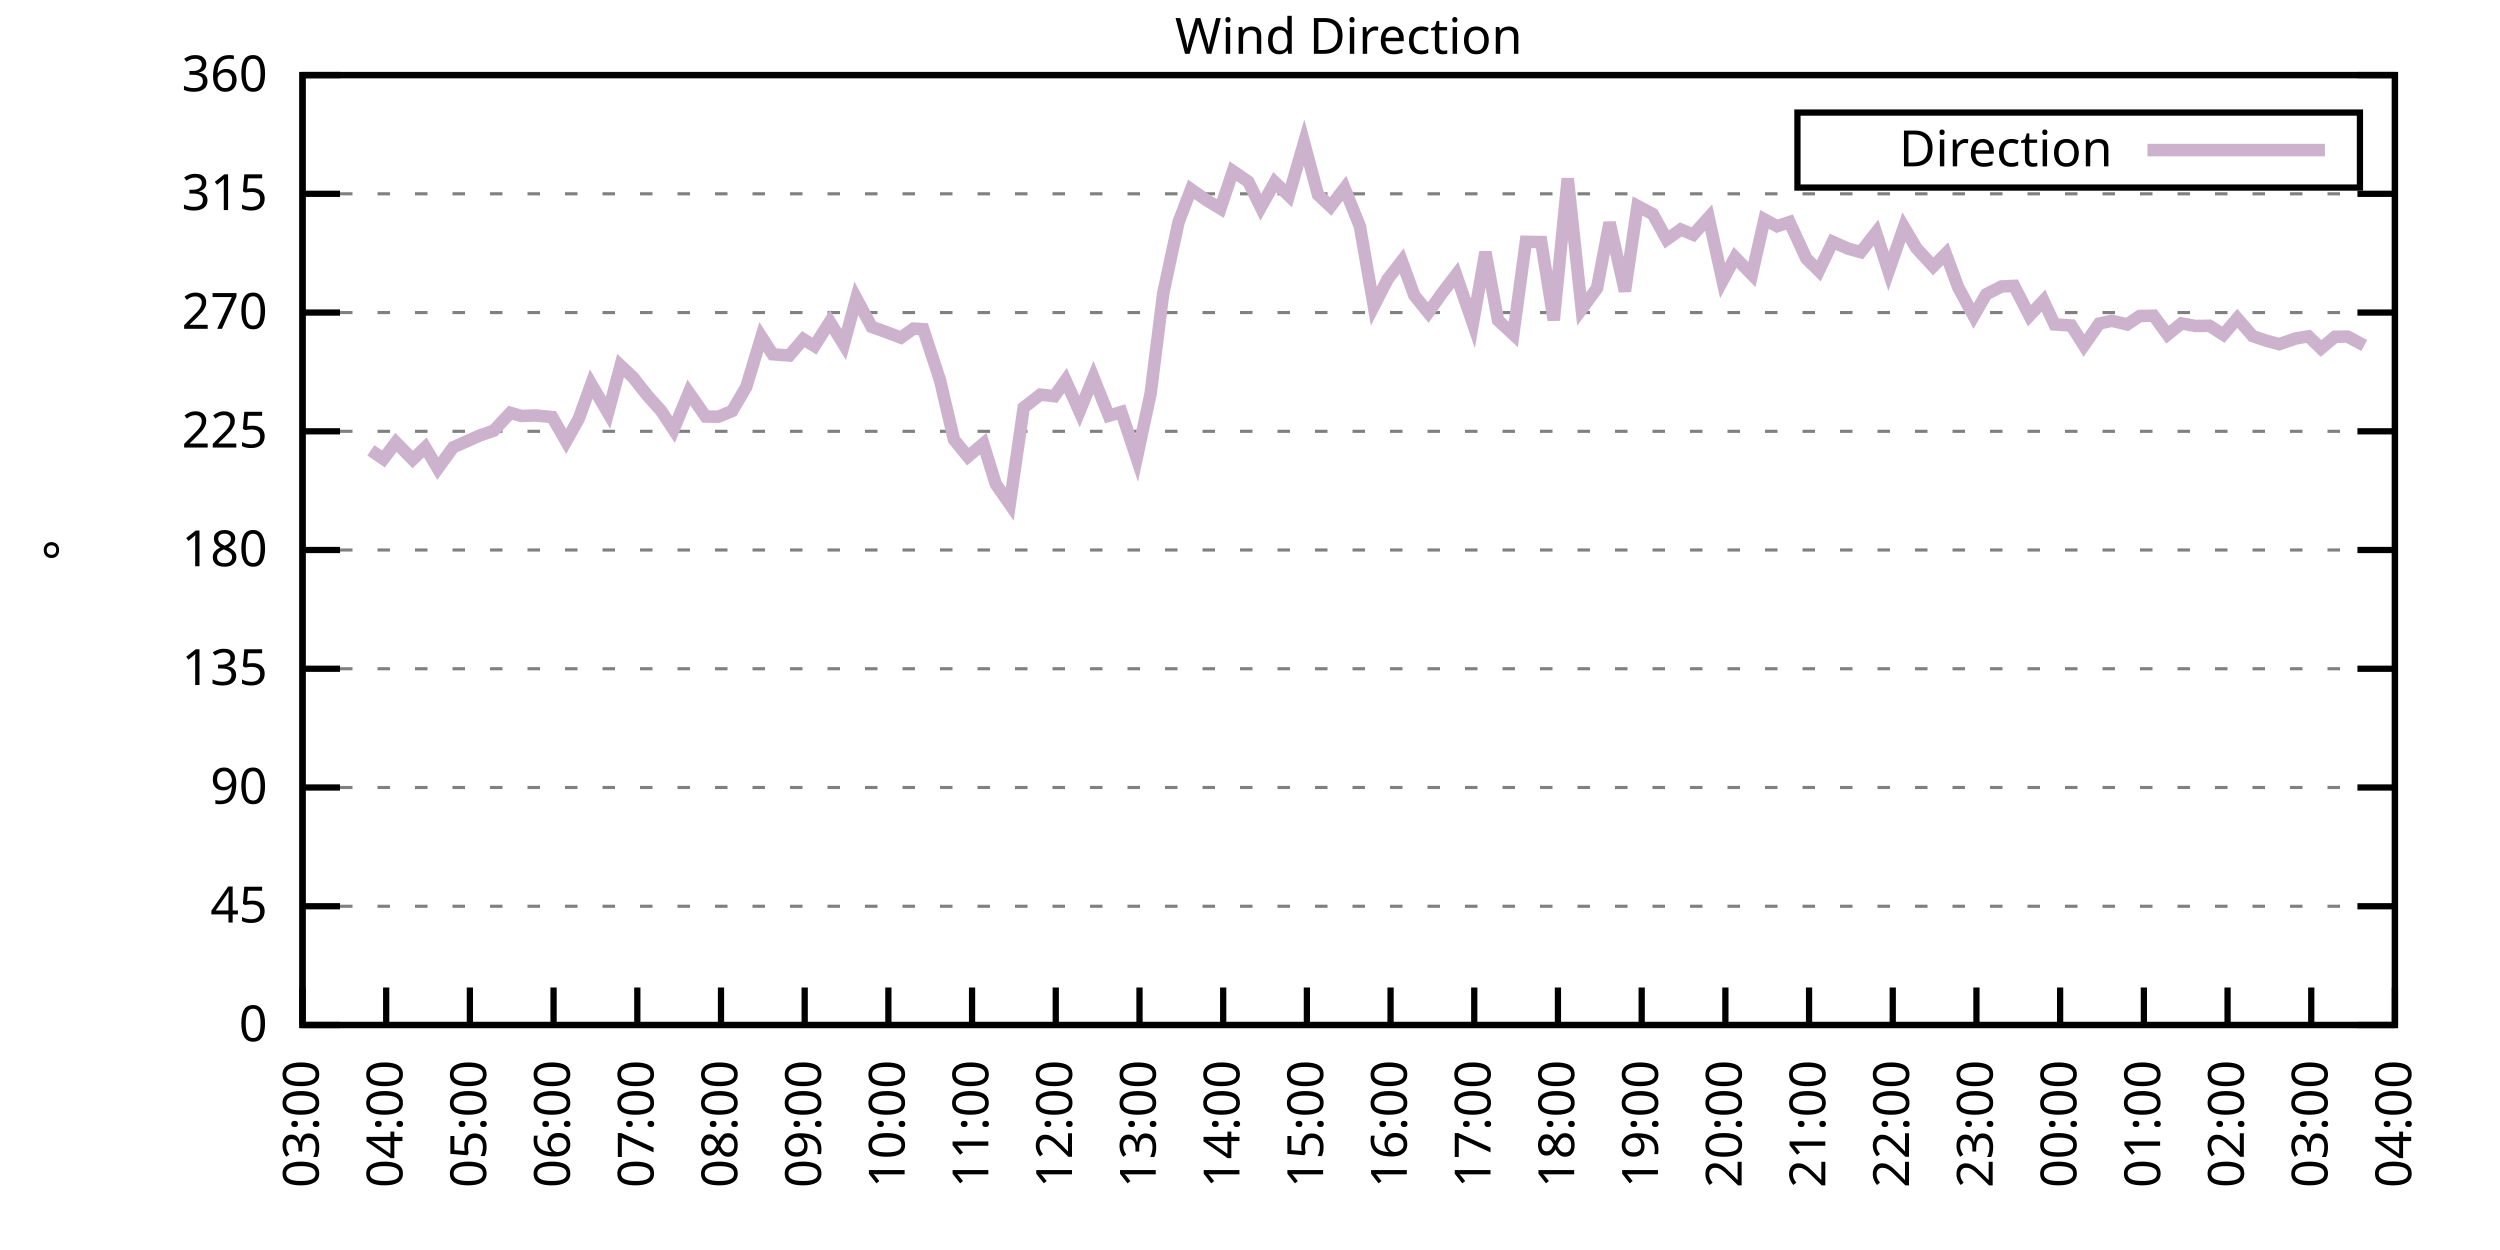
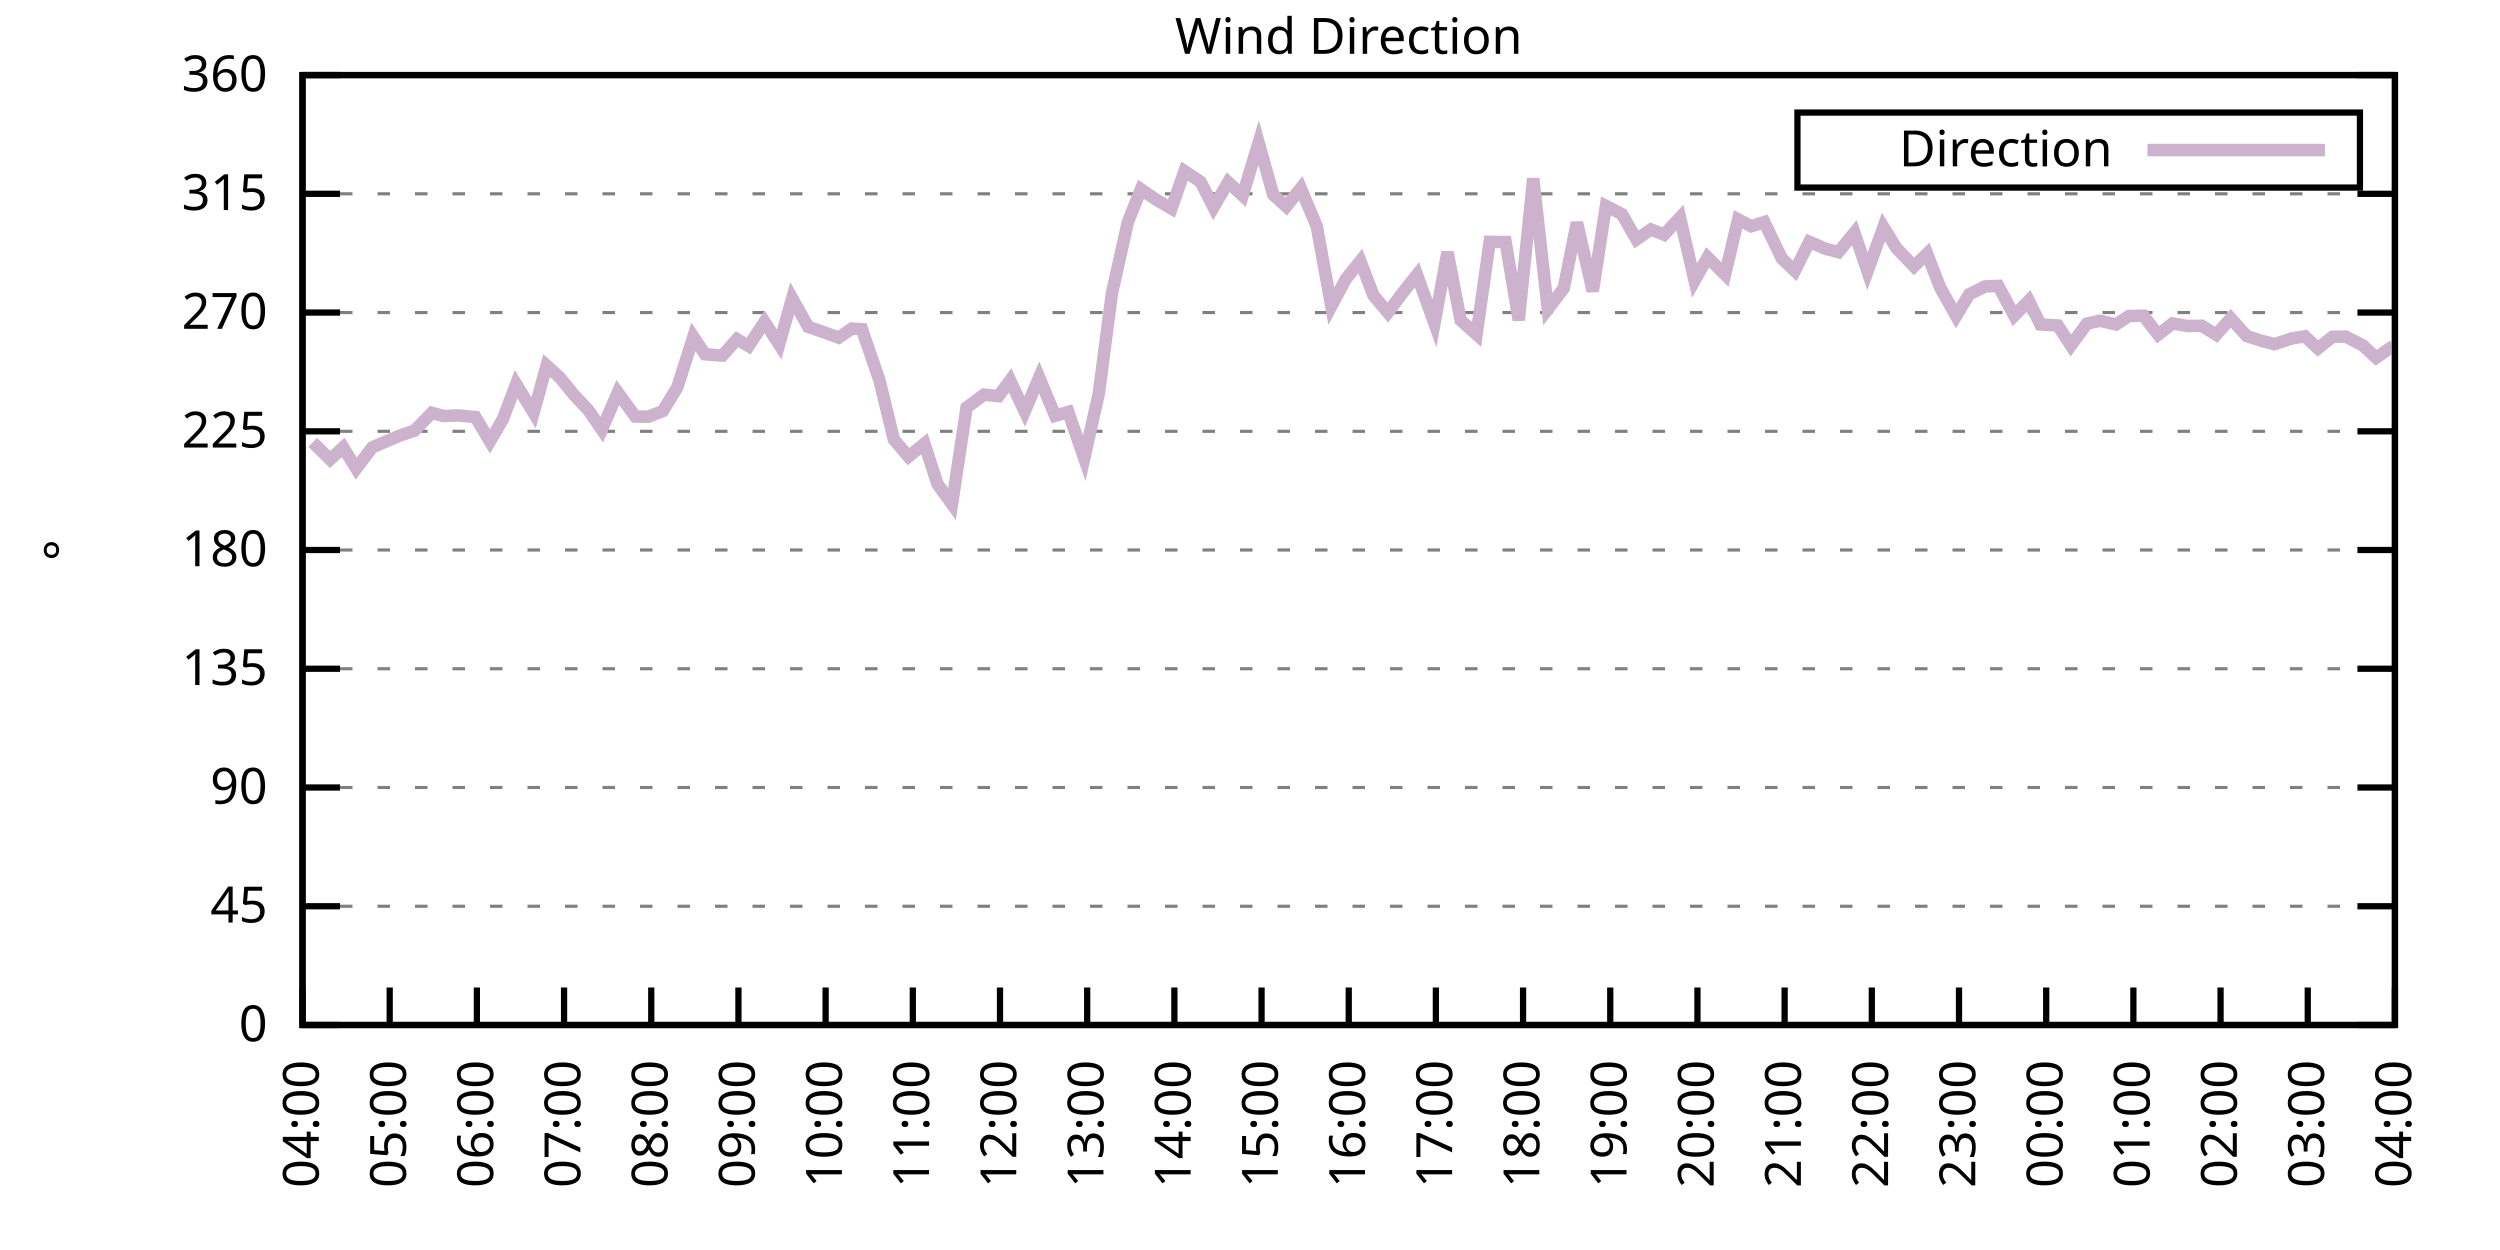
<svg xmlns="http://www.w3.org/2000/svg" xmlns:xlink="http://www.w3.org/1999/xlink" width="400" height="200" viewBox="0 0 400 200">
  <g id="gnuplot_canvas">
    <rect x="0" y="0" width="400" height="200" fill="none" />
    <defs>
      <circle id="gpDot" r="0.5" stroke-width="0.5" stroke="currentColor" />
      <path id="gpPt0" stroke-width="0.333" stroke="currentColor" d="M-1,0 h2 M0,-1 v2" />
      <path id="gpPt1" stroke-width="0.333" stroke="currentColor" d="M-1,-1 L1,1 M1,-1 L-1,1" />
      <path id="gpPt2" stroke-width="0.333" stroke="currentColor" d="M-1,0 L1,0 M0,-1 L0,1 M-1,-1 L1,1 M-1,1 L1,-1" />
      <rect id="gpPt3" stroke-width="0.333" stroke="currentColor" x="-1" y="-1" width="2" height="2" />
      <rect id="gpPt4" stroke-width="0.333" stroke="currentColor" fill="currentColor" x="-1" y="-1" width="2" height="2" />
      <circle id="gpPt5" stroke-width="0.333" stroke="currentColor" cx="0" cy="0" r="1" />
      <use xlink:href="#gpPt5" id="gpPt6" fill="currentColor" stroke="none" />
      <path id="gpPt7" stroke-width="0.333" stroke="currentColor" d="M0,-1.33 L-1.33,0.67 L1.33,0.67 z" />
      <use xlink:href="#gpPt7" id="gpPt8" fill="currentColor" stroke="none" />
      <use xlink:href="#gpPt7" id="gpPt9" stroke="currentColor" transform="rotate(180)" />
      <use xlink:href="#gpPt9" id="gpPt10" fill="currentColor" stroke="none" />
      <use xlink:href="#gpPt3" id="gpPt11" stroke="currentColor" transform="rotate(45)" />
      <use xlink:href="#gpPt11" id="gpPt12" fill="currentColor" stroke="none" />
      <path id="gpPt13" stroke-width="0.333" stroke="currentColor" d="M0,1.330 L1.265,0.411 L0.782,-1.067 L-0.782,-1.076 L-1.265,0.411 z" />
      <use xlink:href="#gpPt13" id="gpPt14" fill="currentColor" stroke="none" />
      <filter id="textbox" filterUnits="objectBoundingBox" x="0" y="0" height="1" width="1">
        <feFlood flood-color="white" flood-opacity="1" result="bgnd" />
        <feComposite in="SourceGraphic" in2="bgnd" operator="atop" />
      </filter>
      <filter id="greybox" filterUnits="objectBoundingBox" x="0" y="0" height="1" width="1">
        <feFlood flood-color="lightgrey" flood-opacity="1" result="grey" />
        <feComposite in="SourceGraphic" in2="grey" operator="atop" />
      </filter>
    </defs>
    <g fill="none" color="white" stroke="currentColor" stroke-width="1.00" stroke-linecap="butt" stroke-linejoin="miter">
</g>
    <g fill="none" color="black" stroke="currentColor" stroke-width="1.00" stroke-linecap="butt" stroke-linejoin="miter">
      <g stroke="none" shape-rendering="crispEdges">
        <polygon fill="rgb(255, 255, 255)" points="48.40,164.00 383.18,164.00 383.18,12.02 48.40,12.02 " />
      </g>
    </g>
    <g fill="none" color="black" stroke="currentColor" stroke-width="1.00" stroke-linecap="butt" stroke-linejoin="miter">
</g>
    <g fill="none" color="black" stroke="black" stroke-width="0.50" stroke-linecap="butt" stroke-linejoin="miter">
</g>
    <g fill="none" color="gray" stroke="currentColor" stroke-width="0.50" stroke-linecap="butt" stroke-linejoin="miter">
      <path stroke="gray" stroke-dasharray="2,4" class="gridline" d="M48.40,164.00 L383.19,164.00  " />
    </g>
    <g fill="none" color="gray" stroke="gray" stroke-width="1.00" stroke-linecap="butt" stroke-linejoin="miter">
</g>
    <g fill="none" color="black" stroke="currentColor" stroke-width="1.00" stroke-linecap="butt" stroke-linejoin="miter">
      <path stroke="black" d="M48.40,164.00 L54.40,164.00 M383.19,164.00 L377.19,164.00  " />
      <g transform="translate(42.80,166.60)" stroke="none" fill="black" font-family="Sans" font-size="8.00" text-anchor="end">
        <text>
          <tspan font-family="Sans"> 0</tspan>
        </text>
      </g>
    </g>
    <g fill="none" color="black" stroke="currentColor" stroke-width="1.00" stroke-linecap="butt" stroke-linejoin="miter">
</g>
    <g fill="none" color="black" stroke="black" stroke-width="0.50" stroke-linecap="butt" stroke-linejoin="miter">
</g>
    <g fill="none" color="gray" stroke="currentColor" stroke-width="0.50" stroke-linecap="butt" stroke-linejoin="miter">
      <path stroke="gray" stroke-dasharray="2,4" class="gridline" d="M48.40,145.00 L383.19,145.00  " />
    </g>
    <g fill="none" color="gray" stroke="gray" stroke-width="1.00" stroke-linecap="butt" stroke-linejoin="miter">
</g>
    <g fill="none" color="black" stroke="currentColor" stroke-width="1.00" stroke-linecap="butt" stroke-linejoin="miter">
      <path stroke="black" d="M48.40,145.00 L54.40,145.00 M383.19,145.00 L377.19,145.00  " />
      <g transform="translate(42.80,147.60)" stroke="none" fill="black" font-family="Sans" font-size="8.00" text-anchor="end">
        <text>
          <tspan font-family="Sans"> 45</tspan>
        </text>
      </g>
    </g>
    <g fill="none" color="black" stroke="currentColor" stroke-width="1.00" stroke-linecap="butt" stroke-linejoin="miter">
</g>
    <g fill="none" color="black" stroke="black" stroke-width="0.50" stroke-linecap="butt" stroke-linejoin="miter">
</g>
    <g fill="none" color="gray" stroke="currentColor" stroke-width="0.50" stroke-linecap="butt" stroke-linejoin="miter">
      <path stroke="gray" stroke-dasharray="2,4" class="gridline" d="M48.40,126.00 L383.19,126.00  " />
    </g>
    <g fill="none" color="gray" stroke="gray" stroke-width="1.00" stroke-linecap="butt" stroke-linejoin="miter">
</g>
    <g fill="none" color="black" stroke="currentColor" stroke-width="1.00" stroke-linecap="butt" stroke-linejoin="miter">
      <path stroke="black" d="M48.40,126.00 L54.40,126.00 M383.19,126.00 L377.19,126.00  " />
      <g transform="translate(42.80,128.60)" stroke="none" fill="black" font-family="Sans" font-size="8.00" text-anchor="end">
        <text>
          <tspan font-family="Sans"> 90</tspan>
        </text>
      </g>
    </g>
    <g fill="none" color="black" stroke="currentColor" stroke-width="1.00" stroke-linecap="butt" stroke-linejoin="miter">
</g>
    <g fill="none" color="black" stroke="black" stroke-width="0.50" stroke-linecap="butt" stroke-linejoin="miter">
</g>
    <g fill="none" color="gray" stroke="currentColor" stroke-width="0.50" stroke-linecap="butt" stroke-linejoin="miter">
      <path stroke="gray" stroke-dasharray="2,4" class="gridline" d="M48.40,107.00 L383.19,107.00  " />
    </g>
    <g fill="none" color="gray" stroke="gray" stroke-width="1.00" stroke-linecap="butt" stroke-linejoin="miter">
</g>
    <g fill="none" color="black" stroke="currentColor" stroke-width="1.00" stroke-linecap="butt" stroke-linejoin="miter">
      <path stroke="black" d="M48.40,107.00 L54.40,107.00 M383.19,107.00 L377.19,107.00  " />
      <g transform="translate(42.80,109.60)" stroke="none" fill="black" font-family="Sans" font-size="8.00" text-anchor="end">
        <text>
          <tspan font-family="Sans"> 135</tspan>
        </text>
      </g>
    </g>
    <g fill="none" color="black" stroke="currentColor" stroke-width="1.00" stroke-linecap="butt" stroke-linejoin="miter">
</g>
    <g fill="none" color="black" stroke="black" stroke-width="0.50" stroke-linecap="butt" stroke-linejoin="miter">
</g>
    <g fill="none" color="gray" stroke="currentColor" stroke-width="0.50" stroke-linecap="butt" stroke-linejoin="miter">
      <path stroke="gray" stroke-dasharray="2,4" class="gridline" d="M48.40,88.00 L383.19,88.00  " />
    </g>
    <g fill="none" color="gray" stroke="gray" stroke-width="1.00" stroke-linecap="butt" stroke-linejoin="miter">
</g>
    <g fill="none" color="black" stroke="currentColor" stroke-width="1.00" stroke-linecap="butt" stroke-linejoin="miter">
      <path stroke="black" d="M48.40,88.00 L54.40,88.00 M383.19,88.00 L377.19,88.00  " />
      <g transform="translate(42.80,90.60)" stroke="none" fill="black" font-family="Sans" font-size="8.00" text-anchor="end">
        <text>
          <tspan font-family="Sans"> 180</tspan>
        </text>
      </g>
    </g>
    <g fill="none" color="black" stroke="currentColor" stroke-width="1.00" stroke-linecap="butt" stroke-linejoin="miter">
</g>
    <g fill="none" color="black" stroke="black" stroke-width="0.50" stroke-linecap="butt" stroke-linejoin="miter">
</g>
    <g fill="none" color="gray" stroke="currentColor" stroke-width="0.50" stroke-linecap="butt" stroke-linejoin="miter">
      <path stroke="gray" stroke-dasharray="2,4" class="gridline" d="M48.40,69.01 L383.19,69.01  " />
    </g>
    <g fill="none" color="gray" stroke="gray" stroke-width="1.00" stroke-linecap="butt" stroke-linejoin="miter">
</g>
    <g fill="none" color="black" stroke="currentColor" stroke-width="1.00" stroke-linecap="butt" stroke-linejoin="miter">
      <path stroke="black" d="M48.40,69.01 L54.40,69.01 M383.19,69.01 L377.19,69.01  " />
      <g transform="translate(42.80,71.61)" stroke="none" fill="black" font-family="Sans" font-size="8.00" text-anchor="end">
        <text>
          <tspan font-family="Sans"> 225</tspan>
        </text>
      </g>
    </g>
    <g fill="none" color="black" stroke="currentColor" stroke-width="1.00" stroke-linecap="butt" stroke-linejoin="miter">
</g>
    <g fill="none" color="black" stroke="black" stroke-width="0.50" stroke-linecap="butt" stroke-linejoin="miter">
</g>
    <g fill="none" color="gray" stroke="currentColor" stroke-width="0.50" stroke-linecap="butt" stroke-linejoin="miter">
      <path stroke="gray" stroke-dasharray="2,4" class="gridline" d="M48.40,50.01 L383.19,50.01  " />
    </g>
    <g fill="none" color="gray" stroke="gray" stroke-width="1.00" stroke-linecap="butt" stroke-linejoin="miter">
</g>
    <g fill="none" color="black" stroke="currentColor" stroke-width="1.00" stroke-linecap="butt" stroke-linejoin="miter">
      <path stroke="black" d="M48.40,50.01 L54.40,50.01 M383.19,50.01 L377.19,50.01  " />
      <g transform="translate(42.80,52.61)" stroke="none" fill="black" font-family="Sans" font-size="8.00" text-anchor="end">
        <text>
          <tspan font-family="Sans"> 270</tspan>
        </text>
      </g>
    </g>
    <g fill="none" color="black" stroke="currentColor" stroke-width="1.00" stroke-linecap="butt" stroke-linejoin="miter">
</g>
    <g fill="none" color="black" stroke="black" stroke-width="0.50" stroke-linecap="butt" stroke-linejoin="miter">
</g>
    <g fill="none" color="gray" stroke="currentColor" stroke-width="0.50" stroke-linecap="butt" stroke-linejoin="miter">
      <path stroke="gray" stroke-dasharray="2,4" class="gridline" d="M48.40,31.01 L383.19,31.01  " />
    </g>
    <g fill="none" color="gray" stroke="gray" stroke-width="1.00" stroke-linecap="butt" stroke-linejoin="miter">
</g>
    <g fill="none" color="black" stroke="currentColor" stroke-width="1.00" stroke-linecap="butt" stroke-linejoin="miter">
      <path stroke="black" d="M48.40,31.01 L54.40,31.01 M383.19,31.01 L377.19,31.01  " />
      <g transform="translate(42.80,33.61)" stroke="none" fill="black" font-family="Sans" font-size="8.00" text-anchor="end">
        <text>
          <tspan font-family="Sans"> 315</tspan>
        </text>
      </g>
    </g>
    <g fill="none" color="black" stroke="currentColor" stroke-width="1.00" stroke-linecap="butt" stroke-linejoin="miter">
</g>
    <g fill="none" color="black" stroke="black" stroke-width="0.50" stroke-linecap="butt" stroke-linejoin="miter">
</g>
    <g fill="none" color="gray" stroke="currentColor" stroke-width="0.50" stroke-linecap="butt" stroke-linejoin="miter">
      <path stroke="gray" stroke-dasharray="2,4" class="gridline" d="M48.40,12.01 L383.19,12.01  " />
    </g>
    <g fill="none" color="gray" stroke="gray" stroke-width="1.00" stroke-linecap="butt" stroke-linejoin="miter">
</g>
    <g fill="none" color="black" stroke="currentColor" stroke-width="1.00" stroke-linecap="butt" stroke-linejoin="miter">
      <path stroke="black" d="M48.40,12.01 L54.40,12.01 M383.19,12.01 L377.19,12.01  " />
      <g transform="translate(42.80,14.61)" stroke="none" fill="black" font-family="Sans" font-size="8.00" text-anchor="end">
        <text>
          <tspan font-family="Sans"> 360</tspan>
        </text>
      </g>
    </g>
    <g fill="none" color="black" stroke="currentColor" stroke-width="1.00" stroke-linecap="butt" stroke-linejoin="miter">
      <path stroke="black" d="M48.40,164.00 L48.40,158.00  " />
      <g transform="translate(51.00,169.60) rotate(270.00)" stroke="none" fill="black" font-family="Sans" font-size="8.00" text-anchor="end">
        <text>
-           <tspan font-family="Sans">03:00</tspan>
-         </text>
-       </g>
-     </g>
-     <g fill="none" color="black" stroke="currentColor" stroke-width="1.00" stroke-linecap="butt" stroke-linejoin="miter">
-       <path stroke="black" d="M61.79,164.00 L61.79,158.00  " />
-       <g transform="translate(64.39,169.60) rotate(270.00)" stroke="none" fill="black" font-family="Sans" font-size="8.00" text-anchor="end">
-         <text>
          <tspan font-family="Sans">04:00</tspan>
        </text>
      </g>
    </g>
    <g fill="none" color="black" stroke="currentColor" stroke-width="1.00" stroke-linecap="butt" stroke-linejoin="miter">
-       <path stroke="black" d="M75.18,164.00 L75.18,158.00  " />
-       <g transform="translate(77.78,169.60) rotate(270.00)" stroke="none" fill="black" font-family="Sans" font-size="8.00" text-anchor="end">
+       <path stroke="black" d="M62.35,164.00 L62.35,158.00  " />
+       <g transform="translate(64.95,169.60) rotate(270.00)" stroke="none" fill="black" font-family="Sans" font-size="8.00" text-anchor="end">
        <text>
          <tspan font-family="Sans">05:00</tspan>
        </text>
      </g>
    </g>
    <g fill="none" color="black" stroke="currentColor" stroke-width="1.00" stroke-linecap="butt" stroke-linejoin="miter">
-       <path stroke="black" d="M88.57,164.00 L88.57,158.00  " />
-       <g transform="translate(91.17,169.60) rotate(270.00)" stroke="none" fill="black" font-family="Sans" font-size="8.00" text-anchor="end">
+       <path stroke="black" d="M76.30,164.00 L76.30,158.00  " />
+       <g transform="translate(78.90,169.60) rotate(270.00)" stroke="none" fill="black" font-family="Sans" font-size="8.00" text-anchor="end">
        <text>
          <tspan font-family="Sans">06:00</tspan>
        </text>
      </g>
    </g>
    <g fill="none" color="black" stroke="currentColor" stroke-width="1.00" stroke-linecap="butt" stroke-linejoin="miter">
-       <path stroke="black" d="M101.97,164.00 L101.97,158.00  " />
-       <g transform="translate(104.57,169.60) rotate(270.00)" stroke="none" fill="black" font-family="Sans" font-size="8.00" text-anchor="end">
+       <path stroke="black" d="M90.25,164.00 L90.25,158.00  " />
+       <g transform="translate(92.85,169.60) rotate(270.00)" stroke="none" fill="black" font-family="Sans" font-size="8.00" text-anchor="end">
        <text>
          <tspan font-family="Sans">07:00</tspan>
        </text>
      </g>
    </g>
    <g fill="none" color="black" stroke="currentColor" stroke-width="1.00" stroke-linecap="butt" stroke-linejoin="miter">
-       <path stroke="black" d="M115.36,164.00 L115.36,158.00  " />
-       <g transform="translate(117.96,169.60) rotate(270.00)" stroke="none" fill="black" font-family="Sans" font-size="8.00" text-anchor="end">
+       <path stroke="black" d="M104.20,164.00 L104.20,158.00  " />
+       <g transform="translate(106.80,169.60) rotate(270.00)" stroke="none" fill="black" font-family="Sans" font-size="8.00" text-anchor="end">
        <text>
          <tspan font-family="Sans">08:00</tspan>
        </text>
      </g>
    </g>
    <g fill="none" color="black" stroke="currentColor" stroke-width="1.00" stroke-linecap="butt" stroke-linejoin="miter">
-       <path stroke="black" d="M128.75,164.00 L128.75,158.00  " />
-       <g transform="translate(131.35,169.60) rotate(270.00)" stroke="none" fill="black" font-family="Sans" font-size="8.00" text-anchor="end">
+       <path stroke="black" d="M118.15,164.00 L118.15,158.00  " />
+       <g transform="translate(120.75,169.60) rotate(270.00)" stroke="none" fill="black" font-family="Sans" font-size="8.00" text-anchor="end">
        <text>
          <tspan font-family="Sans">09:00</tspan>
        </text>
      </g>
    </g>
    <g fill="none" color="black" stroke="currentColor" stroke-width="1.00" stroke-linecap="butt" stroke-linejoin="miter">
-       <path stroke="black" d="M142.14,164.00 L142.14,158.00  " />
-       <g transform="translate(144.74,169.60) rotate(270.00)" stroke="none" fill="black" font-family="Sans" font-size="8.00" text-anchor="end">
+       <path stroke="black" d="M132.10,164.00 L132.10,158.00  " />
+       <g transform="translate(134.70,169.60) rotate(270.00)" stroke="none" fill="black" font-family="Sans" font-size="8.00" text-anchor="end">
        <text>
          <tspan font-family="Sans">10:00</tspan>
        </text>
      </g>
    </g>
    <g fill="none" color="black" stroke="currentColor" stroke-width="1.00" stroke-linecap="butt" stroke-linejoin="miter">
-       <path stroke="black" d="M155.53,164.00 L155.53,158.00  " />
-       <g transform="translate(158.13,169.60) rotate(270.00)" stroke="none" fill="black" font-family="Sans" font-size="8.00" text-anchor="end">
+       <path stroke="black" d="M146.05,164.00 L146.05,158.00  " />
+       <g transform="translate(148.65,169.60) rotate(270.00)" stroke="none" fill="black" font-family="Sans" font-size="8.00" text-anchor="end">
        <text>
          <tspan font-family="Sans">11:00</tspan>
        </text>
      </g>
    </g>
    <g fill="none" color="black" stroke="currentColor" stroke-width="1.00" stroke-linecap="butt" stroke-linejoin="miter">
-       <path stroke="black" d="M168.92,164.00 L168.92,158.00  " />
-       <g transform="translate(171.52,169.60) rotate(270.00)" stroke="none" fill="black" font-family="Sans" font-size="8.00" text-anchor="end">
+       <path stroke="black" d="M160.00,164.00 L160.00,158.00  " />
+       <g transform="translate(162.60,169.60) rotate(270.00)" stroke="none" fill="black" font-family="Sans" font-size="8.00" text-anchor="end">
        <text>
          <tspan font-family="Sans">12:00</tspan>
        </text>
      </g>
    </g>
    <g fill="none" color="black" stroke="currentColor" stroke-width="1.00" stroke-linecap="butt" stroke-linejoin="miter">
-       <path stroke="black" d="M182.32,164.00 L182.32,158.00  " />
-       <g transform="translate(184.92,169.60) rotate(270.00)" stroke="none" fill="black" font-family="Sans" font-size="8.00" text-anchor="end">
+       <path stroke="black" d="M173.95,164.00 L173.95,158.00  " />
+       <g transform="translate(176.55,169.60) rotate(270.00)" stroke="none" fill="black" font-family="Sans" font-size="8.00" text-anchor="end">
        <text>
          <tspan font-family="Sans">13:00</tspan>
        </text>
      </g>
    </g>
    <g fill="none" color="black" stroke="currentColor" stroke-width="1.00" stroke-linecap="butt" stroke-linejoin="miter">
-       <path stroke="black" d="M195.71,164.00 L195.71,158.00  " />
-       <g transform="translate(198.31,169.60) rotate(270.00)" stroke="none" fill="black" font-family="Sans" font-size="8.00" text-anchor="end">
+       <path stroke="black" d="M187.90,164.00 L187.90,158.00  " />
+       <g transform="translate(190.50,169.60) rotate(270.00)" stroke="none" fill="black" font-family="Sans" font-size="8.00" text-anchor="end">
        <text>
          <tspan font-family="Sans">14:00</tspan>
        </text>
      </g>
    </g>
    <g fill="none" color="black" stroke="currentColor" stroke-width="1.00" stroke-linecap="butt" stroke-linejoin="miter">
-       <path stroke="black" d="M209.10,164.00 L209.10,158.00  " />
-       <g transform="translate(211.70,169.60) rotate(270.00)" stroke="none" fill="black" font-family="Sans" font-size="8.00" text-anchor="end">
+       <path stroke="black" d="M201.85,164.00 L201.85,158.00  " />
+       <g transform="translate(204.45,169.60) rotate(270.00)" stroke="none" fill="black" font-family="Sans" font-size="8.00" text-anchor="end">
        <text>
          <tspan font-family="Sans">15:00</tspan>
        </text>
      </g>
    </g>
    <g fill="none" color="black" stroke="currentColor" stroke-width="1.00" stroke-linecap="butt" stroke-linejoin="miter">
-       <path stroke="black" d="M222.49,164.00 L222.49,158.00  " />
-       <g transform="translate(225.09,169.60) rotate(270.00)" stroke="none" fill="black" font-family="Sans" font-size="8.00" text-anchor="end">
+       <path stroke="black" d="M215.80,164.00 L215.80,158.00  " />
+       <g transform="translate(218.40,169.60) rotate(270.00)" stroke="none" fill="black" font-family="Sans" font-size="8.00" text-anchor="end">
        <text>
          <tspan font-family="Sans">16:00</tspan>
        </text>
      </g>
    </g>
    <g fill="none" color="black" stroke="currentColor" stroke-width="1.00" stroke-linecap="butt" stroke-linejoin="miter">
-       <path stroke="black" d="M235.88,164.00 L235.88,158.00  " />
-       <g transform="translate(238.48,169.60) rotate(270.00)" stroke="none" fill="black" font-family="Sans" font-size="8.00" text-anchor="end">
+       <path stroke="black" d="M229.74,164.00 L229.74,158.00  " />
+       <g transform="translate(232.34,169.60) rotate(270.00)" stroke="none" fill="black" font-family="Sans" font-size="8.00" text-anchor="end">
        <text>
          <tspan font-family="Sans">17:00</tspan>
        </text>
      </g>
    </g>
    <g fill="none" color="black" stroke="currentColor" stroke-width="1.00" stroke-linecap="butt" stroke-linejoin="miter">
-       <path stroke="black" d="M249.27,164.00 L249.27,158.00  " />
-       <g transform="translate(251.87,169.60) rotate(270.00)" stroke="none" fill="black" font-family="Sans" font-size="8.00" text-anchor="end">
+       <path stroke="black" d="M243.69,164.00 L243.69,158.00  " />
+       <g transform="translate(246.29,169.60) rotate(270.00)" stroke="none" fill="black" font-family="Sans" font-size="8.00" text-anchor="end">
        <text>
          <tspan font-family="Sans">18:00</tspan>
        </text>
      </g>
    </g>
    <g fill="none" color="black" stroke="currentColor" stroke-width="1.00" stroke-linecap="butt" stroke-linejoin="miter">
-       <path stroke="black" d="M262.67,164.00 L262.67,158.00  " />
-       <g transform="translate(265.27,169.60) rotate(270.00)" stroke="none" fill="black" font-family="Sans" font-size="8.00" text-anchor="end">
+       <path stroke="black" d="M257.64,164.00 L257.64,158.00  " />
+       <g transform="translate(260.24,169.60) rotate(270.00)" stroke="none" fill="black" font-family="Sans" font-size="8.00" text-anchor="end">
        <text>
          <tspan font-family="Sans">19:00</tspan>
        </text>
      </g>
    </g>
    <g fill="none" color="black" stroke="currentColor" stroke-width="1.00" stroke-linecap="butt" stroke-linejoin="miter">
-       <path stroke="black" d="M276.06,164.00 L276.06,158.00  " />
-       <g transform="translate(278.66,169.60) rotate(270.00)" stroke="none" fill="black" font-family="Sans" font-size="8.00" text-anchor="end">
+       <path stroke="black" d="M271.59,164.00 L271.59,158.00  " />
+       <g transform="translate(274.19,169.60) rotate(270.00)" stroke="none" fill="black" font-family="Sans" font-size="8.00" text-anchor="end">
        <text>
          <tspan font-family="Sans">20:00</tspan>
        </text>
      </g>
    </g>
    <g fill="none" color="black" stroke="currentColor" stroke-width="1.00" stroke-linecap="butt" stroke-linejoin="miter">
-       <path stroke="black" d="M289.45,164.00 L289.45,158.00  " />
-       <g transform="translate(292.05,169.60) rotate(270.00)" stroke="none" fill="black" font-family="Sans" font-size="8.00" text-anchor="end">
+       <path stroke="black" d="M285.54,164.00 L285.54,158.00  " />
+       <g transform="translate(288.14,169.60) rotate(270.00)" stroke="none" fill="black" font-family="Sans" font-size="8.00" text-anchor="end">
        <text>
          <tspan font-family="Sans">21:00</tspan>
        </text>
      </g>
    </g>
    <g fill="none" color="black" stroke="currentColor" stroke-width="1.00" stroke-linecap="butt" stroke-linejoin="miter">
-       <path stroke="black" d="M302.84,164.00 L302.84,158.00  " />
-       <g transform="translate(305.44,169.60) rotate(270.00)" stroke="none" fill="black" font-family="Sans" font-size="8.00" text-anchor="end">
+       <path stroke="black" d="M299.49,164.00 L299.49,158.00  " />
+       <g transform="translate(302.09,169.60) rotate(270.00)" stroke="none" fill="black" font-family="Sans" font-size="8.00" text-anchor="end">
        <text>
          <tspan font-family="Sans">22:00</tspan>
        </text>
      </g>
    </g>
    <g fill="none" color="black" stroke="currentColor" stroke-width="1.00" stroke-linecap="butt" stroke-linejoin="miter">
-       <path stroke="black" d="M316.23,164.00 L316.23,158.00  " />
-       <g transform="translate(318.83,169.60) rotate(270.00)" stroke="none" fill="black" font-family="Sans" font-size="8.00" text-anchor="end">
+       <path stroke="black" d="M313.44,164.00 L313.44,158.00  " />
+       <g transform="translate(316.04,169.60) rotate(270.00)" stroke="none" fill="black" font-family="Sans" font-size="8.00" text-anchor="end">
        <text>
          <tspan font-family="Sans">23:00</tspan>
        </text>
      </g>
    </g>
    <g fill="none" color="black" stroke="currentColor" stroke-width="1.00" stroke-linecap="butt" stroke-linejoin="miter">
-       <path stroke="black" d="M329.62,164.00 L329.62,158.00  " />
-       <g transform="translate(332.22,169.60) rotate(270.00)" stroke="none" fill="black" font-family="Sans" font-size="8.00" text-anchor="end">
+       <path stroke="black" d="M327.39,164.00 L327.39,158.00  " />
+       <g transform="translate(329.99,169.60) rotate(270.00)" stroke="none" fill="black" font-family="Sans" font-size="8.00" text-anchor="end">
        <text>
          <tspan font-family="Sans">00:00</tspan>
        </text>
      </g>
    </g>
    <g fill="none" color="black" stroke="currentColor" stroke-width="1.00" stroke-linecap="butt" stroke-linejoin="miter">
-       <path stroke="black" d="M343.02,164.00 L343.02,158.00  " />
-       <g transform="translate(345.62,169.60) rotate(270.00)" stroke="none" fill="black" font-family="Sans" font-size="8.00" text-anchor="end">
+       <path stroke="black" d="M341.34,164.00 L341.34,158.00  " />
+       <g transform="translate(343.94,169.60) rotate(270.00)" stroke="none" fill="black" font-family="Sans" font-size="8.00" text-anchor="end">
        <text>
          <tspan font-family="Sans">01:00</tspan>
        </text>
      </g>
    </g>
    <g fill="none" color="black" stroke="currentColor" stroke-width="1.00" stroke-linecap="butt" stroke-linejoin="miter">
-       <path stroke="black" d="M356.41,164.00 L356.41,158.00  " />
-       <g transform="translate(359.01,169.60) rotate(270.00)" stroke="none" fill="black" font-family="Sans" font-size="8.00" text-anchor="end">
+       <path stroke="black" d="M355.29,164.00 L355.29,158.00  " />
+       <g transform="translate(357.89,169.60) rotate(270.00)" stroke="none" fill="black" font-family="Sans" font-size="8.00" text-anchor="end">
        <text>
          <tspan font-family="Sans">02:00</tspan>
        </text>
      </g>
    </g>
    <g fill="none" color="black" stroke="currentColor" stroke-width="1.00" stroke-linecap="butt" stroke-linejoin="miter">
-       <path stroke="black" d="M369.80,164.00 L369.80,158.00  " />
-       <g transform="translate(372.40,169.60) rotate(270.00)" stroke="none" fill="black" font-family="Sans" font-size="8.00" text-anchor="end">
+       <path stroke="black" d="M369.24,164.00 L369.24,158.00  " />
+       <g transform="translate(371.84,169.60) rotate(270.00)" stroke="none" fill="black" font-family="Sans" font-size="8.00" text-anchor="end">
        <text>
          <tspan font-family="Sans">03:00</tspan>
        </text>
      </g>
    </g>
    <g fill="none" color="black" stroke="currentColor" stroke-width="1.00" stroke-linecap="butt" stroke-linejoin="miter">
      <path stroke="black" d="M383.19,164.00 L383.19,158.00  " />
      <g transform="translate(385.79,169.60) rotate(270.00)" stroke="none" fill="black" font-family="Sans" font-size="8.00" text-anchor="end">
        <text>
          <tspan font-family="Sans">04:00</tspan>
        </text>
      </g>
    </g>
    <g fill="none" color="black" stroke="currentColor" stroke-width="1.00" stroke-linecap="butt" stroke-linejoin="miter">
</g>
    <g fill="none" color="black" stroke="currentColor" stroke-width="1.00" stroke-linecap="butt" stroke-linejoin="miter">
      <path stroke="black" d="M48.40,12.01 L48.40,164.00 L383.19,164.00 L383.19,12.01 L48.40,12.01 Z  " />
    </g>
    <g fill="none" color="black" stroke="currentColor" stroke-width="1.00" stroke-linecap="butt" stroke-linejoin="miter">
</g>
    <g fill="none" color="black" stroke="currentColor" stroke-width="1.00" stroke-linecap="butt" stroke-linejoin="miter">
      <path stroke="black" d="M287.59,30.01 L287.59,18.01 L377.59,18.01 L377.59,30.01 L287.59,30.01 Z  " />
    </g>
    <g id="Wind_direction_plot_1">
      <g fill="none" color="white" stroke="black" stroke-width="2.00" stroke-linecap="butt" stroke-linejoin="miter">
</g>
      <g fill="none" color="black" stroke="currentColor" stroke-width="2.00" stroke-linecap="butt" stroke-linejoin="miter">
        <g transform="translate(337.99,26.61)" stroke="none" fill="black" font-family="Sans" font-size="8.00" text-anchor="end">
          <text>
            <tspan font-family="Sans">Direction</tspan>
          </text>
        </g>
      </g>
      <g fill="none" color="black" stroke="currentColor" stroke-width="2.00" stroke-linecap="butt" stroke-linejoin="miter">
-         <path stroke="rgb(204, 178, 204)" d="M343.59,24.01 L371.99,24.01 M59.34,72.05 L61.35,73.44 L63.35,70.78 L66.03,73.52 L68.04,71.58 L70.05,74.96   L72.50,71.58 L76.75,69.68 L78.98,68.92 L81.66,66.05 L83.44,66.56 L85.67,66.47 L88.35,66.73 L90.58,70.61   L92.59,67.02 L94.60,61.45 L97.28,66.05 L99.29,58.49 L101.30,60.39 L103.53,63.22 L105.76,65.71 L107.77,68.75   L110.22,62.80 L112.90,66.64 L114.91,66.68 L117.14,65.76 L119.38,61.96 L121.83,53.89 L123.62,56.68 L126.29,56.89   L128.53,54.27 L130.31,55.37 L132.77,51.49 L135.00,55.12 L137.01,47.73 L139.46,52.29 L141.47,53.01 L144.15,54.02   L146.16,52.58 L147.72,52.67 L150.40,60.82 L152.63,70.32 L154.86,73.06 L157.32,70.99 L159.33,77.45 L161.56,80.66   L163.79,65.21 L166.47,63.14 L168.70,63.39 L170.49,60.86 L172.72,65.84 L174.95,60.39 L177.41,66.52 L179.41,65.92   L181.87,73.31 L184.10,62.97 L186.11,46.97 L188.57,35.53 L190.57,30.29 L193.03,32.02 L195.26,33.37 L197.27,27.38   L199.73,29.07 L201.73,33.16 L203.97,29.15 L206.20,31.30 L208.65,22.82 L210.88,31.14 L212.89,33.04 L215.13,30.12   L217.58,36.20 L219.81,48.99 L222.04,44.65 L224.28,41.77 L226.29,47.26 L228.52,50.01 L230.75,46.88 L232.98,43.97   L235.66,51.74 L237.67,40.34 L239.68,51.23 L242.13,53.51 L244.14,38.69 L246.60,38.73 L248.60,51.23 L250.84,28.56   L253.07,49.46 L255.52,46.12 L257.53,35.61 L259.99,46.59 L262.00,32.95 L264.45,34.26 L266.68,38.31 L268.92,36.71   L270.92,37.55 L273.38,34.81 L275.61,44.90 L277.62,41.18 L280.30,43.93 L282.31,35.10 L284.32,36.20 L286.32,35.53   L289.00,41.35 L291.01,43.34 L293.24,38.69 L295.70,39.79 L297.71,40.34 L300.16,37.22 L302.17,43.42 L304.63,36.33   L306.63,39.71 L309.31,42.62 L311.32,40.59 L313.33,46.00 L315.79,50.56 L317.79,47.09 L320.25,45.83 L322.26,45.74   L324.71,50.51 L326.95,48.11 L328.73,51.91 L331.41,52.08 L333.42,55.28 L335.87,51.78 L337.88,51.32 L340.34,51.91   L342.35,50.56 L344.58,50.51 L346.81,53.55 L349.04,51.74 L351.27,52.16 L353.51,52.12 L355.74,53.55 L357.97,50.94   L360.42,53.77 L362.66,54.52 L364.66,55.07 L367.34,54.15 L369.35,53.81 L371.36,55.75 L373.59,53.89 L375.60,53.85   L378.28,55.28  " />
+         <path stroke="rgb(204, 178, 204)" d="M343.59,24.01 L371.99,24.01 M50.03,70.78 L52.82,73.52 L54.91,71.58 L57.00,74.96 L59.56,71.58 L63.98,69.68   L66.30,68.92 L69.09,66.05 L70.95,66.56 L73.28,66.47 L76.07,66.73 L78.39,70.61 L80.48,67.02 L82.58,61.45   L85.37,66.05 L87.46,58.49 L89.55,60.39 L91.88,63.22 L94.20,65.71 L96.29,68.75 L98.85,62.80 L101.64,66.64   L103.73,66.68 L106.06,65.76 L108.38,61.96 L110.94,53.89 L112.80,56.68 L115.59,56.89 L117.92,54.27 L119.78,55.37   L122.33,51.49 L124.66,55.12 L126.75,47.73 L129.31,52.29 L131.40,53.01 L134.19,54.02 L136.28,52.58 L137.91,52.67   L140.70,60.82 L143.02,70.32 L145.35,73.06 L147.91,70.99 L150.00,77.45 L152.32,80.66 L154.65,65.21 L157.44,63.14   L159.76,63.39 L161.62,60.86 L163.95,65.84 L166.27,60.39 L168.83,66.52 L170.92,65.92 L173.48,73.31 L175.81,62.97   L177.90,46.97 L180.46,35.53 L182.55,30.29 L185.11,32.02 L187.43,33.37 L189.52,27.38 L192.08,29.07 L194.17,33.16   L196.50,29.15 L198.82,31.30 L201.38,22.82 L203.71,31.14 L205.80,33.04 L208.12,30.12 L210.68,36.20 L213.01,48.99   L215.33,44.65 L217.65,41.77 L219.75,47.26 L222.07,50.01 L224.40,46.88 L226.72,43.97 L229.51,51.74 L231.60,40.34   L233.70,51.23 L236.25,53.51 L238.35,38.69 L240.90,38.73 L243.00,51.23 L245.32,28.56 L247.65,49.46 L250.20,46.12   L252.30,35.61 L254.85,46.59 L256.95,32.95 L259.50,34.26 L261.83,38.31 L264.15,36.71 L266.25,37.55 L268.80,34.81   L271.13,44.90 L273.22,41.18 L276.01,43.93 L278.10,35.10 L280.20,36.20 L282.29,35.53 L285.08,41.35 L287.17,43.34   L289.50,38.69 L292.05,39.79 L294.15,40.34 L296.70,37.22 L298.80,43.42 L301.35,36.33 L303.44,39.71 L306.23,42.62   L308.33,40.59 L310.42,46.00 L312.98,50.56 L315.07,47.09 L317.63,45.83 L319.72,45.74 L322.28,50.51 L324.60,48.11   L326.46,51.91 L329.25,52.08 L331.34,55.28 L333.90,51.78 L335.99,51.32 L338.55,51.91 L340.64,50.56 L342.97,50.51   L345.29,53.55 L347.62,51.74 L349.94,52.16 L352.27,52.12 L354.59,53.55 L356.92,50.94 L359.48,53.77 L361.80,54.52   L363.89,55.07 L366.68,54.15 L368.78,53.81 L370.87,55.75 L373.19,53.89 L375.29,53.85 L378.08,55.28 L380.17,57.23   L382.96,55.33  " />
      </g>
    </g>
    <g fill="none" color="black" stroke="currentColor" stroke-width="2.00" stroke-linecap="butt" stroke-linejoin="miter">
</g>
    <g fill="none" color="black" stroke="black" stroke-width="1.00" stroke-linecap="butt" stroke-linejoin="miter">
</g>
    <g fill="none" color="black" stroke="currentColor" stroke-width="1.00" stroke-linecap="butt" stroke-linejoin="miter">
      <path stroke="black" d="M48.40,12.01 L48.40,164.00 L383.19,164.00 L383.19,12.01 L48.40,12.01 Z  " />
      <g transform="translate(12.80,88.01) rotate(270.00)" stroke="none" fill="black" font-family="Sans" font-size="8.00" text-anchor="middle">
        <text>
          <tspan font-family="Sans">°</tspan>
        </text>
      </g>
    </g>
    <g fill="none" color="black" stroke="currentColor" stroke-width="1.00" stroke-linecap="butt" stroke-linejoin="miter">
</g>
    <g fill="none" color="black" stroke="currentColor" stroke-width="1.00" stroke-linecap="butt" stroke-linejoin="miter">
      <g transform="translate(215.79,8.61)" stroke="none" fill="black" font-family="Sans" font-size="8.00" text-anchor="middle">
        <text>
          <tspan font-family="Sans">Wind Direction</tspan>
        </text>
      </g>
    </g>
    <g fill="none" color="black" stroke="currentColor" stroke-width="1.00" stroke-linecap="butt" stroke-linejoin="miter">
</g>
  </g>
</svg>
